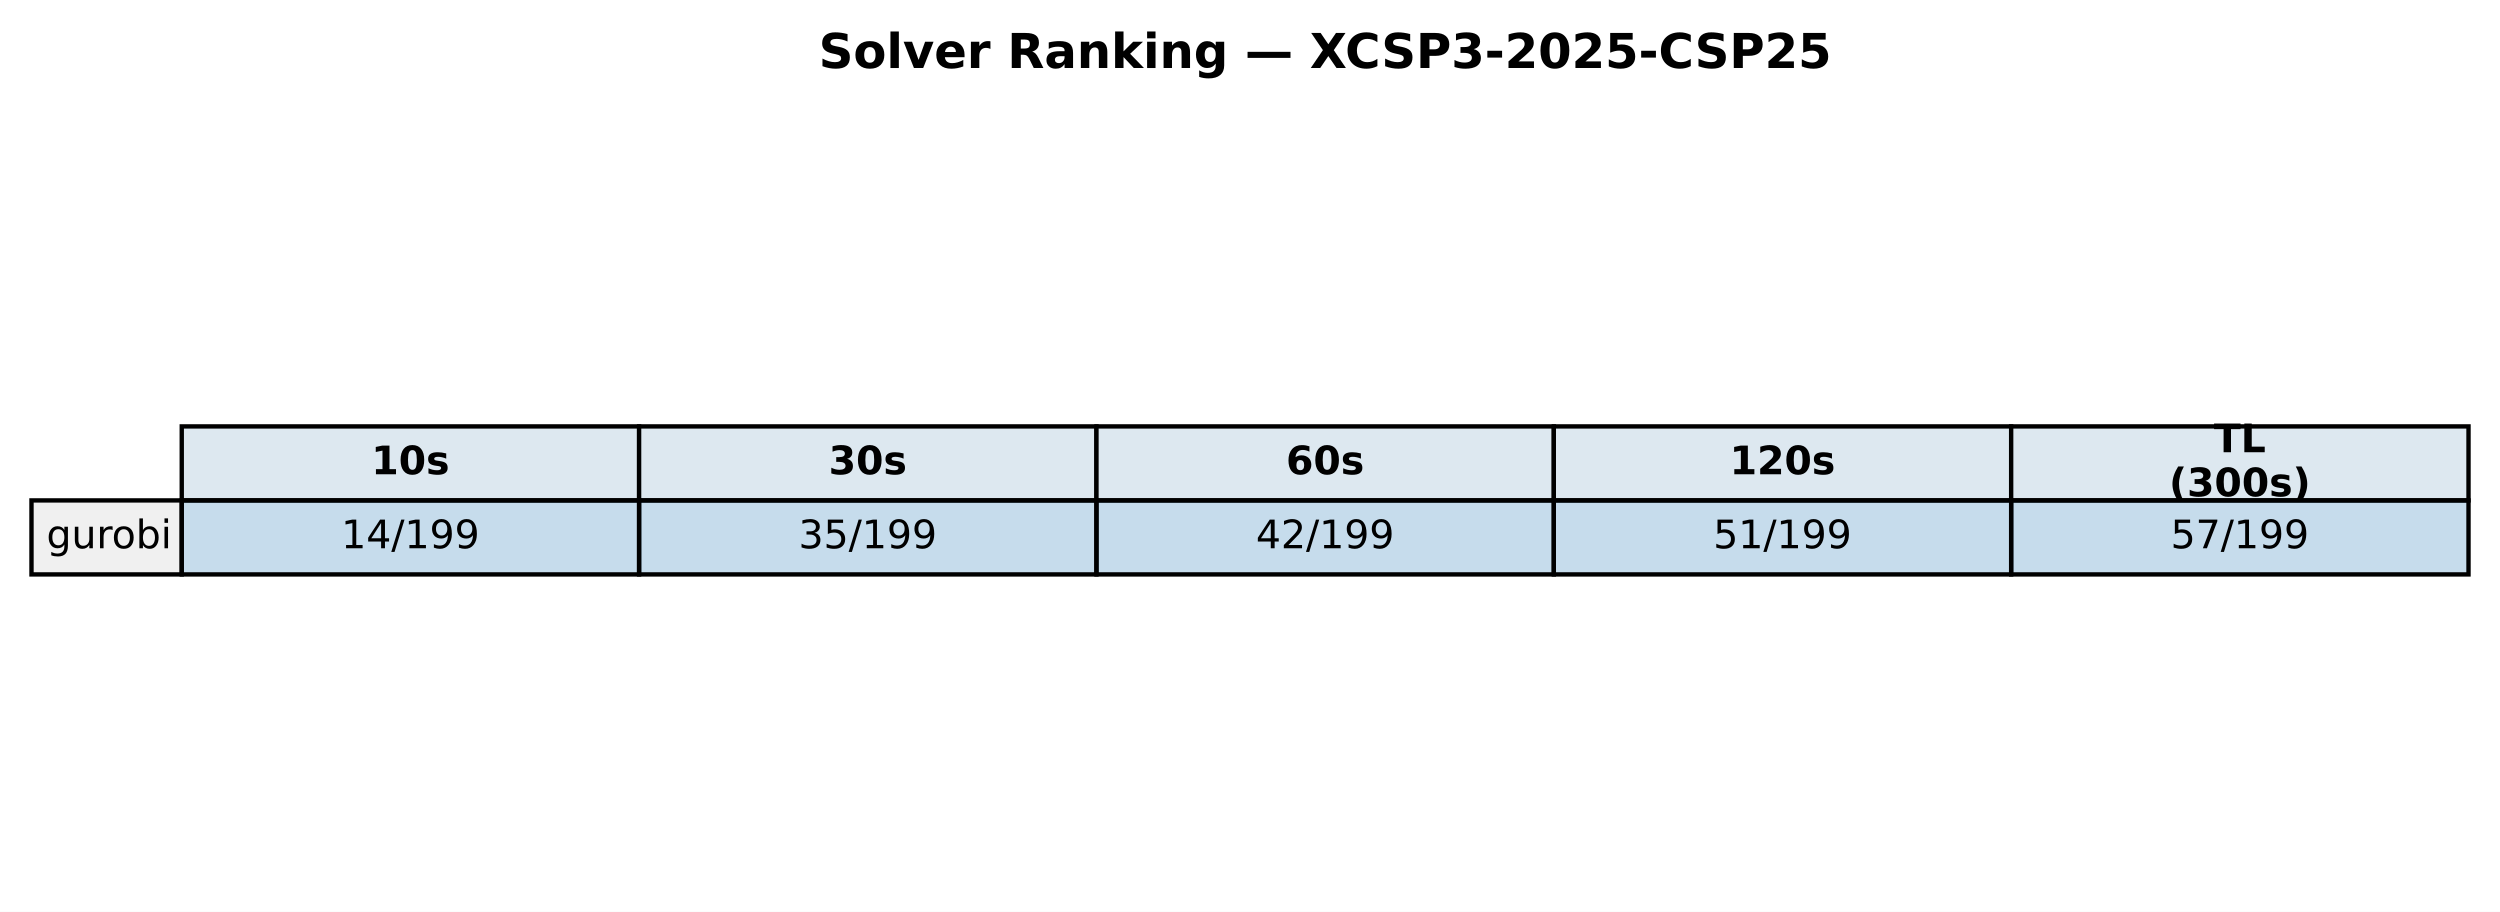
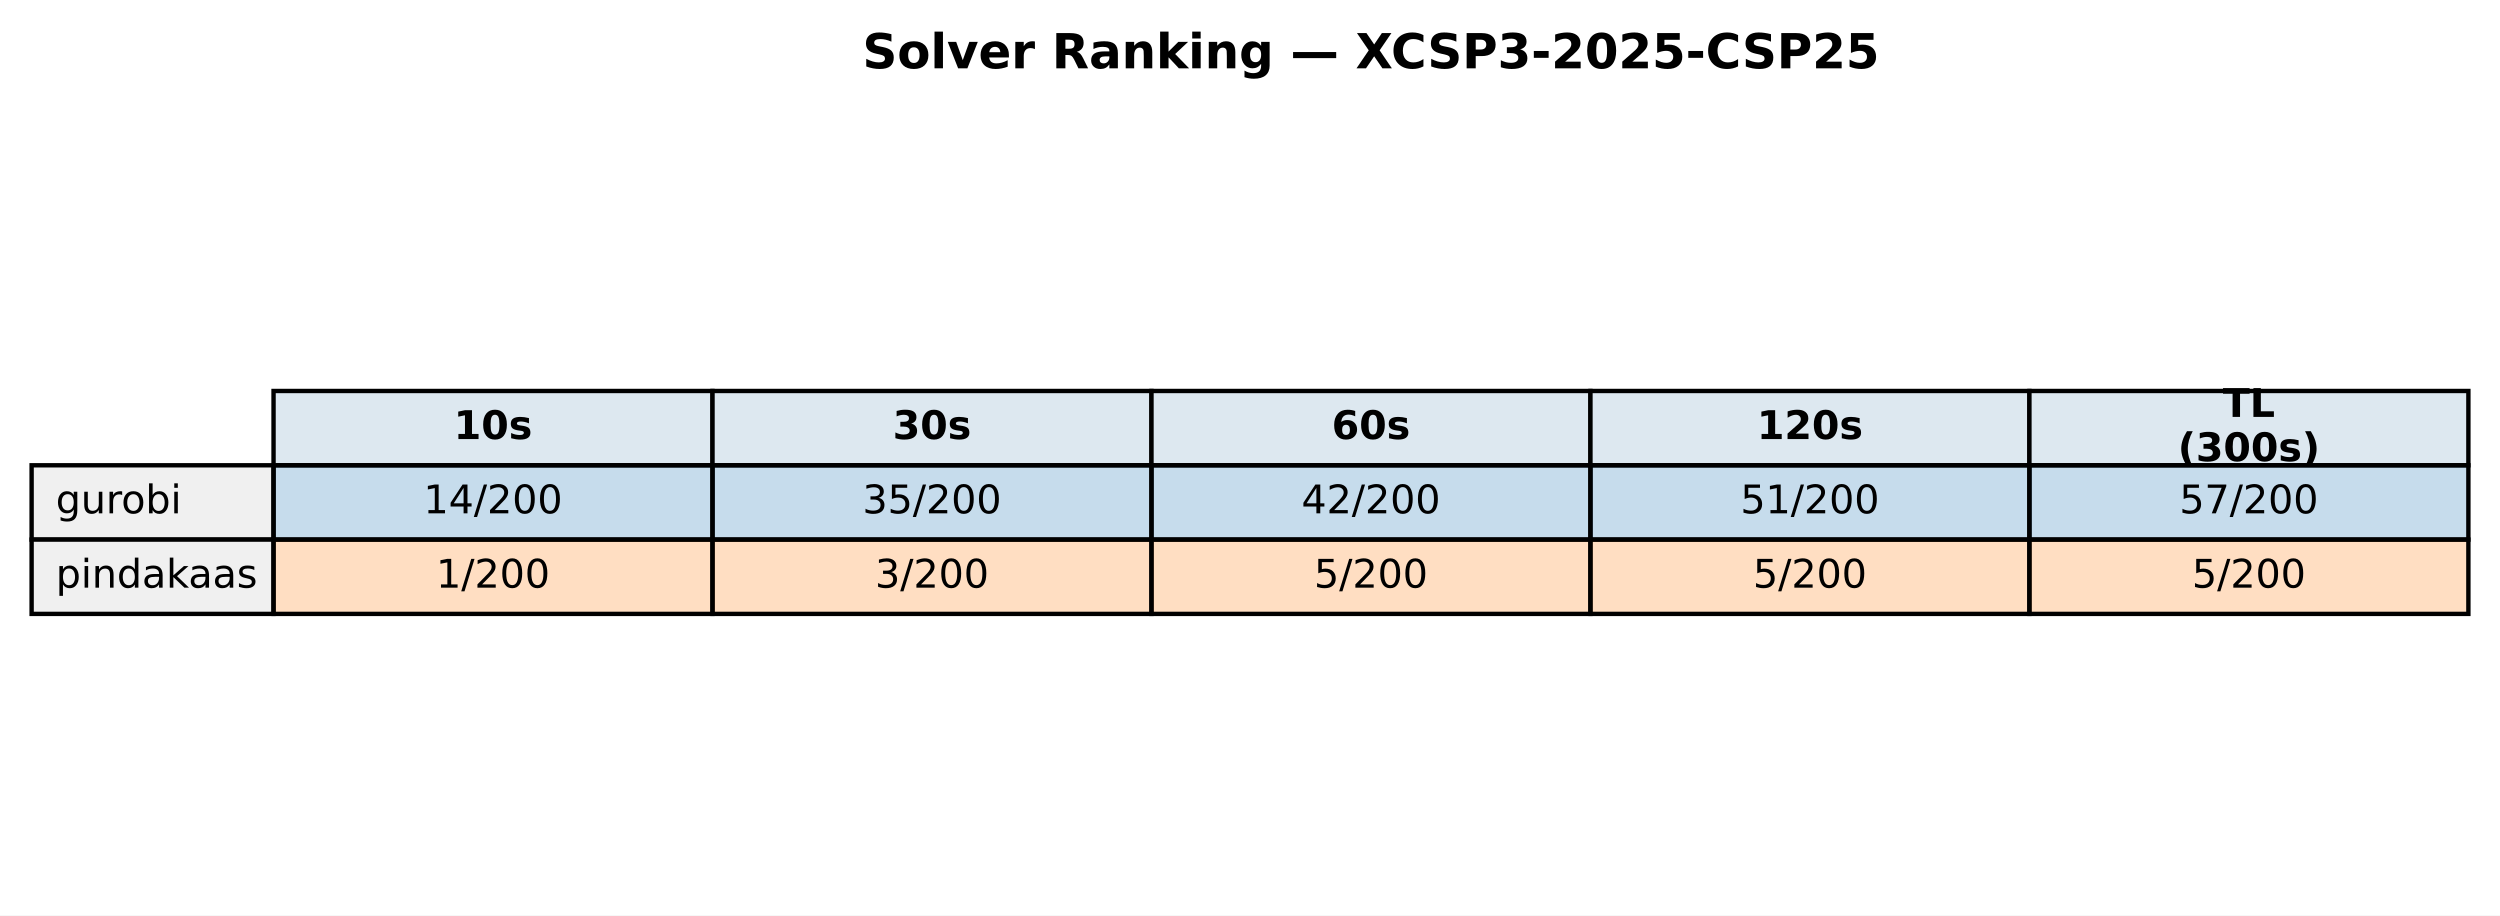
- <svg xmlns="http://www.w3.org/2000/svg" xmlns:xlink="http://www.w3.org/1999/xlink" width="571.72pt" height="208.518pt" viewBox="0 0 571.72 208.518" version="1.1">
+ <svg xmlns="http://www.w3.org/2000/svg" xmlns:xlink="http://www.w3.org/1999/xlink" width="569.414pt" height="208.518pt" viewBox="0 0 569.414 208.518" version="1.1">
  <defs>
    <style type="text/css">*{stroke-linejoin: round; stroke-linecap: butt}</style>
  </defs>
  <g id="figure_1">
    <g id="patch_1">
-       <path d="M 0 208.518  L 571.72 208.518  L 571.72 0  L 0 0  z " style="fill: #ffffff" />
+       <path d="M 0 208.518  L 569.414 208.518  L 569.414 0  L 0 0  z " style="fill: #ffffff" />
    </g>
    <g id="axes_1">
      <g id="table_1">
        <g id="patch_2">
-           <path d="M 41.563 114.438  L 146.154 114.438  L 146.154 97.514  L 41.563 97.514  z " style="fill: #dde8f0; stroke: #000000; stroke-linejoin: miter" />
+           <path d="M 62.304 105.976  L 162.286 105.976  L 162.286 89.051  L 62.304 89.051  z " style="fill: #dde8f0; stroke: #000000; stroke-linejoin: miter" />
        </g>
        <g id="text_1">
-           <g transform="translate(84.91809 108.4594) scale(0.09 -0.09)">
+           <g transform="translate(103.3544 99.99704) scale(0.09 -0.09)">
            <defs>
              <path id="DejaVuSans-Bold-31" d="M 750 831  L 1813 831  L 1813 3847  L 722 3622  L 722 4441  L 1806 4666  L 2950 4666  L 2950 831  L 4013 831  L 4013 0  L 750 0  L 750 831  z " transform="scale(0.015625)" />
              <path id="DejaVuSans-Bold-30" d="M 2944 2338  Q 2944 3213 2780 3570  Q 2616 3928 2228 3928  Q 1841 3928 1675 3570  Q 1509 3213 1509 2338  Q 1509 1453 1675 1090  Q 1841 728 2228 728  Q 2613 728 2778 1090  Q 2944 1453 2944 2338  z M 4147 2328  Q 4147 1169 3647 539  Q 3147 -91 2228 -91  Q 1306 -91 806 539  Q 306 1169 306 2328  Q 306 3491 806 4120  Q 1306 4750 2228 4750  Q 3147 4750 3647 4120  Q 4147 3491 4147 2328  z " transform="scale(0.015625)" />
              <path id="DejaVuSans-Bold-73" d="M 3272 3391  L 3272 2541  Q 2913 2691 2578 2766  Q 2244 2841 1947 2841  Q 1628 2841 1473 2761  Q 1319 2681 1319 2516  Q 1319 2381 1436 2309  Q 1553 2238 1856 2203  L 2053 2175  Q 2913 2066 3209 1816  Q 3506 1566 3506 1031  Q 3506 472 3093 190  Q 2681 -91 1863 -91  Q 1516 -91 1145 -36  Q 775 19 384 128  L 384 978  Q 719 816 1070 734  Q 1422 653 1784 653  Q 2113 653 2278 743  Q 2444 834 2444 1013  Q 2444 1163 2330 1236  Q 2216 1309 1875 1350  L 1678 1375  Q 931 1469 631 1722  Q 331 1975 331 2491  Q 331 3047 712 3315  Q 1094 3584 1881 3584  Q 2191 3584 2531 3537  Q 2872 3491 3272 3391  z " transform="scale(0.015625)" />
            </defs>
            <use xlink:href="#DejaVuSans-Bold-31" />
            <use xlink:href="#DejaVuSans-Bold-30" transform="translate(69.58008 0)" />
            <use xlink:href="#DejaVuSans-Bold-73" transform="translate(139.1602 0)" />
          </g>
        </g>
        <g id="patch_3">
-           <path d="M 146.154 114.438  L 250.746 114.438  L 250.746 97.514  L 146.154 97.514  z " style="fill: #dde8f0; stroke: #000000; stroke-linejoin: miter" />
+           <path d="M 162.286 105.976  L 262.268 105.976  L 262.268 89.051  L 162.286 89.051  z " style="fill: #dde8f0; stroke: #000000; stroke-linejoin: miter" />
        </g>
        <g id="text_2">
-           <g transform="translate(189.5096 108.4594) scale(0.09 -0.09)">
+           <g transform="translate(203.3365 99.99704) scale(0.09 -0.09)">
            <defs>
              <path id="DejaVuSans-Bold-33" d="M 2981 2516  Q 3453 2394 3698 2092  Q 3944 1791 3944 1325  Q 3944 631 3412 270  Q 2881 -91 1863 -91  Q 1503 -91 1142 -33  Q 781 25 428 141  L 428 1069  Q 766 900 1098 814  Q 1431 728 1753 728  Q 2231 728 2486 893  Q 2741 1059 2741 1369  Q 2741 1688 2480 1852  Q 2219 2016 1709 2016  L 1228 2016  L 1228 2791  L 1734 2791  Q 2188 2791 2409 2933  Q 2631 3075 2631 3366  Q 2631 3634 2415 3781  Q 2200 3928 1806 3928  Q 1516 3928 1219 3862  Q 922 3797 628 3669  L 628 4550  Q 984 4650 1334 4700  Q 1684 4750 2022 4750  Q 2931 4750 3382 4451  Q 3834 4153 3834 3553  Q 3834 3144 3618 2883  Q 3403 2622 2981 2516  z " transform="scale(0.015625)" />
            </defs>
            <use xlink:href="#DejaVuSans-Bold-33" />
            <use xlink:href="#DejaVuSans-Bold-30" transform="translate(69.58008 0)" />
            <use xlink:href="#DejaVuSans-Bold-73" transform="translate(139.1602 0)" />
          </g>
        </g>
        <g id="patch_4">
-           <path d="M 250.746 114.438  L 355.337 114.438  L 355.337 97.514  L 250.746 97.514  z " style="fill: #dde8f0; stroke: #000000; stroke-linejoin: miter" />
+           <path d="M 262.268 105.976  L 362.25 105.976  L 362.25 89.051  L 262.268 89.051  z " style="fill: #dde8f0; stroke: #000000; stroke-linejoin: miter" />
        </g>
        <g id="text_3">
-           <g transform="translate(294.1011 108.4594) scale(0.09 -0.09)">
+           <g transform="translate(303.3186 99.99704) scale(0.09 -0.09)">
            <defs>
              <path id="DejaVuSans-Bold-36" d="M 2316 2303  Q 2000 2303 1842 2098  Q 1684 1894 1684 1484  Q 1684 1075 1842 870  Q 2000 666 2316 666  Q 2634 666 2792 870  Q 2950 1075 2950 1484  Q 2950 1894 2792 2098  Q 2634 2303 2316 2303  z M 3803 4544  L 3803 3681  Q 3506 3822 3243 3889  Q 2981 3956 2731 3956  Q 2194 3956 1894 3657  Q 1594 3359 1544 2772  Q 1750 2925 1990 3001  Q 2231 3078 2516 3078  Q 3231 3078 3670 2659  Q 4109 2241 4109 1563  Q 4109 813 3618 361  Q 3128 -91 2303 -91  Q 1394 -91 895 523  Q 397 1138 397 2266  Q 397 3422 980 4083  Q 1563 4744 2578 4744  Q 2900 4744 3203 4694  Q 3506 4644 3803 4544  z " transform="scale(0.015625)" />
            </defs>
            <use xlink:href="#DejaVuSans-Bold-36" />
            <use xlink:href="#DejaVuSans-Bold-30" transform="translate(69.58008 0)" />
            <use xlink:href="#DejaVuSans-Bold-73" transform="translate(139.1602 0)" />
          </g>
        </g>
        <g id="patch_5">
-           <path d="M 355.337 114.438  L 459.929 114.438  L 459.929 97.514  L 355.337 97.514  z " style="fill: #dde8f0; stroke: #000000; stroke-linejoin: miter" />
+           <path d="M 362.25 105.976  L 462.232 105.976  L 462.232 89.051  L 362.25 89.051  z " style="fill: #dde8f0; stroke: #000000; stroke-linejoin: miter" />
        </g>
        <g id="text_4">
-           <g transform="translate(395.5616 108.4594) scale(0.09 -0.09)">
+           <g transform="translate(400.1697 99.99704) scale(0.09 -0.09)">
            <defs>
              <path id="DejaVuSans-Bold-32" d="M 1844 884  L 3897 884  L 3897 0  L 506 0  L 506 884  L 2209 2388  Q 2438 2594 2547 2791  Q 2656 2988 2656 3200  Q 2656 3528 2436 3728  Q 2216 3928 1850 3928  Q 1569 3928 1234 3808  Q 900 3688 519 3450  L 519 4475  Q 925 4609 1322 4679  Q 1719 4750 2100 4750  Q 2938 4750 3402 4381  Q 3866 4013 3866 3353  Q 3866 2972 3669 2642  Q 3472 2313 2841 1759  L 1844 884  z " transform="scale(0.015625)" />
            </defs>
            <use xlink:href="#DejaVuSans-Bold-31" />
            <use xlink:href="#DejaVuSans-Bold-32" transform="translate(69.58008 0)" />
            <use xlink:href="#DejaVuSans-Bold-30" transform="translate(139.1602 0)" />
            <use xlink:href="#DejaVuSans-Bold-73" transform="translate(208.7402 0)" />
          </g>
        </g>
        <g id="patch_6">
-           <path d="M 459.929 114.438  L 564.52 114.438  L 564.52 97.514  L 459.929 97.514  z " style="fill: #dde8f0; stroke: #000000; stroke-linejoin: miter" />
+           <path d="M 462.232 105.976  L 562.214 105.976  L 562.214 89.051  L 462.232 89.051  z " style="fill: #dde8f0; stroke: #000000; stroke-linejoin: miter" />
        </g>
        <g id="text_5">
-           <g transform="translate(506.2872 103.4204) scale(0.09 -0.09)">
+           <g transform="translate(506.2858 94.95803) scale(0.09 -0.09)">
            <defs>
              <path id="DejaVuSans-Bold-54" d="M 31 4666  L 4331 4666  L 4331 3756  L 2784 3756  L 2784 0  L 1581 0  L 1581 3756  L 31 3756  L 31 4666  z " transform="scale(0.015625)" />
              <path id="DejaVuSans-Bold-4c" d="M 588 4666  L 1791 4666  L 1791 909  L 3903 909  L 3903 0  L 588 0  L 588 4666  z " transform="scale(0.015625)" />
            </defs>
            <use xlink:href="#DejaVuSans-Bold-54" />
            <use xlink:href="#DejaVuSans-Bold-4c" transform="translate(68.21289 0)" />
          </g>
-           <g transform="translate(496.0399 113.4984) scale(0.09 -0.09)">
+           <g transform="translate(496.0385 105.0361) scale(0.09 -0.09)">
            <defs>
              <path id="DejaVuSans-Bold-28" d="M 2413 -844  L 1484 -844  Q 1006 -72 778 623  Q 550 1319 550 2003  Q 550 2688 779 3389  Q 1009 4091 1484 4856  L 2413 4856  Q 2013 4116 1813 3408  Q 1613 2700 1613 2009  Q 1613 1319 1811 609  Q 2009 -100 2413 -844  z " transform="scale(0.015625)" />
              <path id="DejaVuSans-Bold-29" d="M 513 -844  Q 913 -100 1113 609  Q 1313 1319 1313 2009  Q 1313 2700 1113 3408  Q 913 4116 513 4856  L 1441 4856  Q 1916 4091 2145 3389  Q 2375 2688 2375 2003  Q 2375 1319 2147 623  Q 1919 -72 1441 -844  L 513 -844  z " transform="scale(0.015625)" />
            </defs>
            <use xlink:href="#DejaVuSans-Bold-28" />
            <use xlink:href="#DejaVuSans-Bold-33" transform="translate(45.70312 0)" />
            <use xlink:href="#DejaVuSans-Bold-30" transform="translate(115.2832 0)" />
            <use xlink:href="#DejaVuSans-Bold-30" transform="translate(184.8633 0)" />
            <use xlink:href="#DejaVuSans-Bold-73" transform="translate(254.4434 0)" />
            <use xlink:href="#DejaVuSans-Bold-29" transform="translate(313.9648 0)" />
          </g>
        </g>
        <g id="patch_7">
-           <path d="M 7.2 131.363  L 41.563 131.363  L 41.563 114.438  L 7.2 114.438  z " style="fill: #f0f0f0; stroke: #000000; stroke-linejoin: miter" />
+           <path d="M 7.2 122.901  L 62.304 122.901  L 62.304 105.976  L 7.2 105.976  z " style="fill: #f0f0f0; stroke: #000000; stroke-linejoin: miter" />
        </g>
        <g id="text_6">
-           <g transform="translate(10.63626 125.3841) scale(0.09 -0.09)">
+           <g transform="translate(12.71036 116.9217) scale(0.09 -0.09)">
            <defs>
              <path id="DejaVuSans-67" d="M 2906 1791  Q 2906 2416 2648 2759  Q 2391 3103 1925 3103  Q 1463 3103 1205 2759  Q 947 2416 947 1791  Q 947 1169 1205 825  Q 1463 481 1925 481  Q 2391 481 2648 825  Q 2906 1169 2906 1791  z M 3481 434  Q 3481 -459 3084 -895  Q 2688 -1331 1869 -1331  Q 1566 -1331 1297 -1286  Q 1028 -1241 775 -1147  L 775 -588  Q 1028 -725 1275 -790  Q 1522 -856 1778 -856  Q 2344 -856 2625 -561  Q 2906 -266 2906 331  L 2906 616  Q 2728 306 2450 153  Q 2172 0 1784 0  Q 1141 0 747 490  Q 353 981 353 1791  Q 353 2603 747 3093  Q 1141 3584 1784 3584  Q 2172 3584 2450 3431  Q 2728 3278 2906 2969  L 2906 3500  L 3481 3500  L 3481 434  z " transform="scale(0.015625)" />
              <path id="DejaVuSans-75" d="M 544 1381  L 544 3500  L 1119 3500  L 1119 1403  Q 1119 906 1312 657  Q 1506 409 1894 409  Q 2359 409 2629 706  Q 2900 1003 2900 1516  L 2900 3500  L 3475 3500  L 3475 0  L 2900 0  L 2900 538  Q 2691 219 2414 64  Q 2138 -91 1772 -91  Q 1169 -91 856 284  Q 544 659 544 1381  z M 1991 3584  L 1991 3584  z " transform="scale(0.015625)" />
              <path id="DejaVuSans-72" d="M 2631 2963  Q 2534 3019 2420 3045  Q 2306 3072 2169 3072  Q 1681 3072 1420 2755  Q 1159 2438 1159 1844  L 1159 0  L 581 0  L 581 3500  L 1159 3500  L 1159 2956  Q 1341 3275 1631 3429  Q 1922 3584 2338 3584  Q 2397 3584 2469 3576  Q 2541 3569 2628 3553  L 2631 2963  z " transform="scale(0.015625)" />
              <path id="DejaVuSans-6f" d="M 1959 3097  Q 1497 3097 1228 2736  Q 959 2375 959 1747  Q 959 1119 1226 758  Q 1494 397 1959 397  Q 2419 397 2687 759  Q 2956 1122 2956 1747  Q 2956 2369 2687 2733  Q 2419 3097 1959 3097  z M 1959 3584  Q 2709 3584 3137 3096  Q 3566 2609 3566 1747  Q 3566 888 3137 398  Q 2709 -91 1959 -91  Q 1206 -91 779 398  Q 353 888 353 1747  Q 353 2609 779 3096  Q 1206 3584 1959 3584  z " transform="scale(0.015625)" />
              <path id="DejaVuSans-62" d="M 3116 1747  Q 3116 2381 2855 2742  Q 2594 3103 2138 3103  Q 1681 3103 1420 2742  Q 1159 2381 1159 1747  Q 1159 1113 1420 752  Q 1681 391 2138 391  Q 2594 391 2855 752  Q 3116 1113 3116 1747  z M 1159 2969  Q 1341 3281 1617 3432  Q 1894 3584 2278 3584  Q 2916 3584 3314 3078  Q 3713 2572 3713 1747  Q 3713 922 3314 415  Q 2916 -91 2278 -91  Q 1894 -91 1617 61  Q 1341 213 1159 525  L 1159 0  L 581 0  L 581 4863  L 1159 4863  L 1159 2969  z " transform="scale(0.015625)" />
              <path id="DejaVuSans-69" d="M 603 3500  L 1178 3500  L 1178 0  L 603 0  L 603 3500  z M 603 4863  L 1178 4863  L 1178 4134  L 603 4134  L 603 4863  z " transform="scale(0.015625)" />
            </defs>
            <use xlink:href="#DejaVuSans-67" />
            <use xlink:href="#DejaVuSans-75" transform="translate(63.47656 0)" />
            <use xlink:href="#DejaVuSans-72" transform="translate(126.8555 0)" />
            <use xlink:href="#DejaVuSans-6f" transform="translate(165.7188 0)" />
            <use xlink:href="#DejaVuSans-62" transform="translate(226.9004 0)" />
            <use xlink:href="#DejaVuSans-69" transform="translate(290.377 0)" />
          </g>
        </g>
        <g id="patch_8">
-           <path d="M 41.563 131.363  L 146.154 131.363  L 146.154 114.438  L 41.563 114.438  z " style="fill: #1f77b4; fill-opacity: 0.25; stroke: #000000; stroke-linejoin: miter" />
+           <path d="M 62.304 122.901  L 162.286 122.901  L 162.286 105.976  L 62.304 105.976  z " style="fill: #1f77b4; fill-opacity: 0.25; stroke: #000000; stroke-linejoin: miter" />
        </g>
        <g id="text_7">
-           <g transform="translate(78.02676 125.3841) scale(0.09 -0.09)">
+           <g transform="translate(96.4631 116.9217) scale(0.09 -0.09)">
            <defs>
              <path id="DejaVuSans-31" d="M 794 531  L 1825 531  L 1825 4091  L 703 3866  L 703 4441  L 1819 4666  L 2450 4666  L 2450 531  L 3481 531  L 3481 0  L 794 0  L 794 531  z " transform="scale(0.015625)" />
              <path id="DejaVuSans-34" d="M 2419 4116  L 825 1625  L 2419 1625  L 2419 4116  z M 2253 4666  L 3047 4666  L 3047 1625  L 3713 1625  L 3713 1100  L 3047 1100  L 3047 0  L 2419 0  L 2419 1100  L 313 1100  L 313 1709  L 2253 4666  z " transform="scale(0.015625)" />
              <path id="DejaVuSans-2f" d="M 1625 4666  L 2156 4666  L 531 -594  L 0 -594  L 1625 4666  z " transform="scale(0.015625)" />
-               <path id="DejaVuSans-39" d="M 703 97  L 703 672  Q 941 559 1184 500  Q 1428 441 1663 441  Q 2288 441 2617 861  Q 2947 1281 2994 2138  Q 2813 1869 2534 1725  Q 2256 1581 1919 1581  Q 1219 1581 811 2004  Q 403 2428 403 3163  Q 403 3881 828 4315  Q 1253 4750 1959 4750  Q 2769 4750 3195 4129  Q 3622 3509 3622 2328  Q 3622 1225 3098 567  Q 2575 -91 1691 -91  Q 1453 -91 1209 -44  Q 966 3 703 97  z M 1959 2075  Q 2384 2075 2632 2365  Q 2881 2656 2881 3163  Q 2881 3666 2632 3958  Q 2384 4250 1959 4250  Q 1534 4250 1286 3958  Q 1038 3666 1038 3163  Q 1038 2656 1286 2365  Q 1534 2075 1959 2075  z " transform="scale(0.015625)" />
+               <path id="DejaVuSans-32" d="M 1228 531  L 3431 531  L 3431 0  L 469 0  L 469 531  Q 828 903 1448 1529  Q 2069 2156 2228 2338  Q 2531 2678 2651 2914  Q 2772 3150 2772 3378  Q 2772 3750 2511 3984  Q 2250 4219 1831 4219  Q 1534 4219 1204 4116  Q 875 4013 500 3803  L 500 4441  Q 881 4594 1212 4672  Q 1544 4750 1819 4750  Q 2544 4750 2975 4387  Q 3406 4025 3406 3419  Q 3406 3131 3298 2873  Q 3191 2616 2906 2266  Q 2828 2175 2409 1742  Q 1991 1309 1228 531  z " transform="scale(0.015625)" />
+               <path id="DejaVuSans-30" d="M 2034 4250  Q 1547 4250 1301 3770  Q 1056 3291 1056 2328  Q 1056 1369 1301 889  Q 1547 409 2034 409  Q 2525 409 2770 889  Q 3016 1369 3016 2328  Q 3016 3291 2770 3770  Q 2525 4250 2034 4250  z M 2034 4750  Q 2819 4750 3233 4129  Q 3647 3509 3647 2328  Q 3647 1150 3233 529  Q 2819 -91 2034 -91  Q 1250 -91 836 529  Q 422 1150 422 2328  Q 422 3509 836 4129  Q 1250 4750 2034 4750  z " transform="scale(0.015625)" />
            </defs>
            <use xlink:href="#DejaVuSans-31" />
            <use xlink:href="#DejaVuSans-34" transform="translate(63.62305 0)" />
            <use xlink:href="#DejaVuSans-2f" transform="translate(127.2461 0)" />
-             <use xlink:href="#DejaVuSans-31" transform="translate(160.9375 0)" />
-             <use xlink:href="#DejaVuSans-39" transform="translate(224.5605 0)" />
-             <use xlink:href="#DejaVuSans-39" transform="translate(288.1836 0)" />
+             <use xlink:href="#DejaVuSans-32" transform="translate(160.9375 0)" />
+             <use xlink:href="#DejaVuSans-30" transform="translate(224.5605 0)" />
+             <use xlink:href="#DejaVuSans-30" transform="translate(288.1836 0)" />
          </g>
        </g>
        <g id="patch_9">
-           <path d="M 146.154 131.363  L 250.746 131.363  L 250.746 114.438  L 146.154 114.438  z " style="fill: #1f77b4; fill-opacity: 0.25; stroke: #000000; stroke-linejoin: miter" />
+           <path d="M 162.286 122.901  L 262.268 122.901  L 262.268 105.976  L 162.286 105.976  z " style="fill: #1f77b4; fill-opacity: 0.25; stroke: #000000; stroke-linejoin: miter" />
        </g>
        <g id="text_8">
-           <g transform="translate(182.6183 125.3841) scale(0.09 -0.09)">
+           <g transform="translate(196.4452 116.9217) scale(0.09 -0.09)">
            <defs>
              <path id="DejaVuSans-33" d="M 2597 2516  Q 3050 2419 3304 2112  Q 3559 1806 3559 1356  Q 3559 666 3084 287  Q 2609 -91 1734 -91  Q 1441 -91 1130 -33  Q 819 25 488 141  L 488 750  Q 750 597 1062 519  Q 1375 441 1716 441  Q 2309 441 2620 675  Q 2931 909 2931 1356  Q 2931 1769 2642 2001  Q 2353 2234 1838 2234  L 1294 2234  L 1294 2753  L 1863 2753  Q 2328 2753 2575 2939  Q 2822 3125 2822 3475  Q 2822 3834 2567 4026  Q 2313 4219 1838 4219  Q 1578 4219 1281 4162  Q 984 4106 628 3988  L 628 4550  Q 988 4650 1302 4700  Q 1616 4750 1894 4750  Q 2613 4750 3031 4423  Q 3450 4097 3450 3541  Q 3450 3153 3228 2886  Q 3006 2619 2597 2516  z " transform="scale(0.015625)" />
              <path id="DejaVuSans-35" d="M 691 4666  L 3169 4666  L 3169 4134  L 1269 4134  L 1269 2991  Q 1406 3038 1543 3061  Q 1681 3084 1819 3084  Q 2600 3084 3056 2656  Q 3513 2228 3513 1497  Q 3513 744 3044 326  Q 2575 -91 1722 -91  Q 1428 -91 1123 -41  Q 819 9 494 109  L 494 744  Q 775 591 1075 516  Q 1375 441 1709 441  Q 2250 441 2565 725  Q 2881 1009 2881 1497  Q 2881 1984 2565 2268  Q 2250 2553 1709 2553  Q 1456 2553 1204 2497  Q 953 2441 691 2322  L 691 4666  z " transform="scale(0.015625)" />
            </defs>
            <use xlink:href="#DejaVuSans-33" />
            <use xlink:href="#DejaVuSans-35" transform="translate(63.62305 0)" />
            <use xlink:href="#DejaVuSans-2f" transform="translate(127.2461 0)" />
-             <use xlink:href="#DejaVuSans-31" transform="translate(160.9375 0)" />
-             <use xlink:href="#DejaVuSans-39" transform="translate(224.5605 0)" />
-             <use xlink:href="#DejaVuSans-39" transform="translate(288.1836 0)" />
+             <use xlink:href="#DejaVuSans-32" transform="translate(160.9375 0)" />
+             <use xlink:href="#DejaVuSans-30" transform="translate(224.5605 0)" />
+             <use xlink:href="#DejaVuSans-30" transform="translate(288.1836 0)" />
          </g>
        </g>
        <g id="patch_10">
-           <path d="M 250.746 131.363  L 355.337 131.363  L 355.337 114.438  L 250.746 114.438  z " style="fill: #1f77b4; fill-opacity: 0.25; stroke: #000000; stroke-linejoin: miter" />
+           <path d="M 262.268 122.901  L 362.25 122.901  L 362.25 105.976  L 262.268 105.976  z " style="fill: #1f77b4; fill-opacity: 0.25; stroke: #000000; stroke-linejoin: miter" />
        </g>
        <g id="text_9">
-           <g transform="translate(287.2098 125.3841) scale(0.09 -0.09)">
-             <defs>
-               <path id="DejaVuSans-32" d="M 1228 531  L 3431 531  L 3431 0  L 469 0  L 469 531  Q 828 903 1448 1529  Q 2069 2156 2228 2338  Q 2531 2678 2651 2914  Q 2772 3150 2772 3378  Q 2772 3750 2511 3984  Q 2250 4219 1831 4219  Q 1534 4219 1204 4116  Q 875 4013 500 3803  L 500 4441  Q 881 4594 1212 4672  Q 1544 4750 1819 4750  Q 2544 4750 2975 4387  Q 3406 4025 3406 3419  Q 3406 3131 3298 2873  Q 3191 2616 2906 2266  Q 2828 2175 2409 1742  Q 1991 1309 1228 531  z " transform="scale(0.015625)" />
-             </defs>
+           <g transform="translate(296.4273 116.9217) scale(0.09 -0.09)">
            <use xlink:href="#DejaVuSans-34" />
            <use xlink:href="#DejaVuSans-32" transform="translate(63.62305 0)" />
            <use xlink:href="#DejaVuSans-2f" transform="translate(127.2461 0)" />
-             <use xlink:href="#DejaVuSans-31" transform="translate(160.9375 0)" />
-             <use xlink:href="#DejaVuSans-39" transform="translate(224.5605 0)" />
-             <use xlink:href="#DejaVuSans-39" transform="translate(288.1836 0)" />
+             <use xlink:href="#DejaVuSans-32" transform="translate(160.9375 0)" />
+             <use xlink:href="#DejaVuSans-30" transform="translate(224.5605 0)" />
+             <use xlink:href="#DejaVuSans-30" transform="translate(288.1836 0)" />
          </g>
        </g>
        <g id="patch_11">
-           <path d="M 355.337 131.363  L 459.929 131.363  L 459.929 114.438  L 355.337 114.438  z " style="fill: #1f77b4; fill-opacity: 0.25; stroke: #000000; stroke-linejoin: miter" />
+           <path d="M 362.25 122.901  L 462.232 122.901  L 462.232 105.976  L 362.25 105.976  z " style="fill: #1f77b4; fill-opacity: 0.25; stroke: #000000; stroke-linejoin: miter" />
        </g>
        <g id="text_10">
-           <g transform="translate(391.8013 125.3841) scale(0.09 -0.09)">
+           <g transform="translate(396.4093 116.9217) scale(0.09 -0.09)">
            <use xlink:href="#DejaVuSans-35" />
            <use xlink:href="#DejaVuSans-31" transform="translate(63.62305 0)" />
            <use xlink:href="#DejaVuSans-2f" transform="translate(127.2461 0)" />
-             <use xlink:href="#DejaVuSans-31" transform="translate(160.9375 0)" />
-             <use xlink:href="#DejaVuSans-39" transform="translate(224.5605 0)" />
-             <use xlink:href="#DejaVuSans-39" transform="translate(288.1836 0)" />
+             <use xlink:href="#DejaVuSans-32" transform="translate(160.9375 0)" />
+             <use xlink:href="#DejaVuSans-30" transform="translate(224.5605 0)" />
+             <use xlink:href="#DejaVuSans-30" transform="translate(288.1836 0)" />
          </g>
        </g>
        <g id="patch_12">
-           <path d="M 459.929 131.363  L 564.52 131.363  L 564.52 114.438  L 459.929 114.438  z " style="fill: #1f77b4; fill-opacity: 0.25; stroke: #000000; stroke-linejoin: miter" />
+           <path d="M 462.232 122.901  L 562.214 122.901  L 562.214 105.976  L 462.232 105.976  z " style="fill: #1f77b4; fill-opacity: 0.25; stroke: #000000; stroke-linejoin: miter" />
        </g>
        <g id="text_11">
-           <g transform="translate(496.3928 125.3841) scale(0.09 -0.09)">
+           <g transform="translate(496.3914 116.9217) scale(0.09 -0.09)">
            <defs>
              <path id="DejaVuSans-37" d="M 525 4666  L 3525 4666  L 3525 4397  L 1831 0  L 1172 0  L 2766 4134  L 525 4134  L 525 4666  z " transform="scale(0.015625)" />
            </defs>
            <use xlink:href="#DejaVuSans-35" />
            <use xlink:href="#DejaVuSans-37" transform="translate(63.62305 0)" />
            <use xlink:href="#DejaVuSans-2f" transform="translate(127.2461 0)" />
-             <use xlink:href="#DejaVuSans-31" transform="translate(160.9375 0)" />
-             <use xlink:href="#DejaVuSans-39" transform="translate(224.5605 0)" />
-             <use xlink:href="#DejaVuSans-39" transform="translate(288.1836 0)" />
+             <use xlink:href="#DejaVuSans-32" transform="translate(160.9375 0)" />
+             <use xlink:href="#DejaVuSans-30" transform="translate(224.5605 0)" />
+             <use xlink:href="#DejaVuSans-30" transform="translate(288.1836 0)" />
+           </g>
+         </g>
+         <g id="patch_13">
+           <path d="M 7.2 139.825  L 62.304 139.825  L 62.304 122.901  L 7.2 122.901  z " style="fill: #f0f0f0; stroke: #000000; stroke-linejoin: miter" />
+         </g>
+         <g id="text_12">
+           <g transform="translate(12.71036 133.8464) scale(0.09 -0.09)">
+             <defs>
+               <path id="DejaVuSans-70" d="M 1159 525  L 1159 -1331  L 581 -1331  L 581 3500  L 1159 3500  L 1159 2969  Q 1341 3281 1617 3432  Q 1894 3584 2278 3584  Q 2916 3584 3314 3078  Q 3713 2572 3713 1747  Q 3713 922 3314 415  Q 2916 -91 2278 -91  Q 1894 -91 1617 61  Q 1341 213 1159 525  z M 3116 1747  Q 3116 2381 2855 2742  Q 2594 3103 2138 3103  Q 1681 3103 1420 2742  Q 1159 2381 1159 1747  Q 1159 1113 1420 752  Q 1681 391 2138 391  Q 2594 391 2855 752  Q 3116 1113 3116 1747  z " transform="scale(0.015625)" />
+               <path id="DejaVuSans-6e" d="M 3513 2113  L 3513 0  L 2938 0  L 2938 2094  Q 2938 2591 2744 2837  Q 2550 3084 2163 3084  Q 1697 3084 1428 2787  Q 1159 2491 1159 1978  L 1159 0  L 581 0  L 581 3500  L 1159 3500  L 1159 2956  Q 1366 3272 1645 3428  Q 1925 3584 2291 3584  Q 2894 3584 3203 3211  Q 3513 2838 3513 2113  z " transform="scale(0.015625)" />
+               <path id="DejaVuSans-64" d="M 2906 2969  L 2906 4863  L 3481 4863  L 3481 0  L 2906 0  L 2906 525  Q 2725 213 2448 61  Q 2172 -91 1784 -91  Q 1150 -91 751 415  Q 353 922 353 1747  Q 353 2572 751 3078  Q 1150 3584 1784 3584  Q 2172 3584 2448 3432  Q 2725 3281 2906 2969  z M 947 1747  Q 947 1113 1208 752  Q 1469 391 1925 391  Q 2381 391 2643 752  Q 2906 1113 2906 1747  Q 2906 2381 2643 2742  Q 2381 3103 1925 3103  Q 1469 3103 1208 2742  Q 947 2381 947 1747  z " transform="scale(0.015625)" />
+               <path id="DejaVuSans-61" d="M 2194 1759  Q 1497 1759 1228 1600  Q 959 1441 959 1056  Q 959 750 1161 570  Q 1363 391 1709 391  Q 2188 391 2477 730  Q 2766 1069 2766 1631  L 2766 1759  L 2194 1759  z M 3341 1997  L 3341 0  L 2766 0  L 2766 531  Q 2569 213 2275 61  Q 1981 -91 1556 -91  Q 1019 -91 701 211  Q 384 513 384 1019  Q 384 1609 779 1909  Q 1175 2209 1959 2209  L 2766 2209  L 2766 2266  Q 2766 2663 2505 2880  Q 2244 3097 1772 3097  Q 1472 3097 1187 3025  Q 903 2953 641 2809  L 641 3341  Q 956 3463 1253 3523  Q 1550 3584 1831 3584  Q 2591 3584 2966 3190  Q 3341 2797 3341 1997  z " transform="scale(0.015625)" />
+               <path id="DejaVuSans-6b" d="M 581 4863  L 1159 4863  L 1159 1991  L 2875 3500  L 3609 3500  L 1753 1863  L 3688 0  L 2938 0  L 1159 1709  L 1159 0  L 581 0  L 581 4863  z " transform="scale(0.015625)" />
+               <path id="DejaVuSans-73" d="M 2834 3397  L 2834 2853  Q 2591 2978 2328 3040  Q 2066 3103 1784 3103  Q 1356 3103 1142 2972  Q 928 2841 928 2578  Q 928 2378 1081 2264  Q 1234 2150 1697 2047  L 1894 2003  Q 2506 1872 2764 1633  Q 3022 1394 3022 966  Q 3022 478 2636 193  Q 2250 -91 1575 -91  Q 1294 -91 989 -36  Q 684 19 347 128  L 347 722  Q 666 556 975 473  Q 1284 391 1588 391  Q 1994 391 2212 530  Q 2431 669 2431 922  Q 2431 1156 2273 1281  Q 2116 1406 1581 1522  L 1381 1569  Q 847 1681 609 1914  Q 372 2147 372 2553  Q 372 3047 722 3315  Q 1072 3584 1716 3584  Q 2034 3584 2315 3537  Q 2597 3491 2834 3397  z " transform="scale(0.015625)" />
+             </defs>
+             <use xlink:href="#DejaVuSans-70" />
+             <use xlink:href="#DejaVuSans-69" transform="translate(63.47656 0)" />
+             <use xlink:href="#DejaVuSans-6e" transform="translate(91.25977 0)" />
+             <use xlink:href="#DejaVuSans-64" transform="translate(154.6387 0)" />
+             <use xlink:href="#DejaVuSans-61" transform="translate(218.1152 0)" />
+             <use xlink:href="#DejaVuSans-6b" transform="translate(279.3945 0)" />
+             <use xlink:href="#DejaVuSans-61" transform="translate(335.5547 0)" />
+             <use xlink:href="#DejaVuSans-61" transform="translate(396.834 0)" />
+             <use xlink:href="#DejaVuSans-73" transform="translate(458.1133 0)" />
+           </g>
+         </g>
+         <g id="patch_14">
+           <path d="M 62.304 139.825  L 162.286 139.825  L 162.286 122.901  L 62.304 122.901  z " style="fill: #ff7f0e; fill-opacity: 0.25; stroke: #000000; stroke-linejoin: miter" />
+         </g>
+         <g id="text_13">
+           <g transform="translate(99.32623 133.8464) scale(0.09 -0.09)">
+             <use xlink:href="#DejaVuSans-31" />
+             <use xlink:href="#DejaVuSans-2f" transform="translate(63.62305 0)" />
+             <use xlink:href="#DejaVuSans-32" transform="translate(97.31445 0)" />
+             <use xlink:href="#DejaVuSans-30" transform="translate(160.9375 0)" />
+             <use xlink:href="#DejaVuSans-30" transform="translate(224.5605 0)" />
+           </g>
+         </g>
+         <g id="patch_15">
+           <path d="M 162.286 139.825  L 262.268 139.825  L 262.268 122.901  L 162.286 122.901  z " style="fill: #ff7f0e; fill-opacity: 0.25; stroke: #000000; stroke-linejoin: miter" />
+         </g>
+         <g id="text_14">
+           <g transform="translate(199.3083 133.8464) scale(0.09 -0.09)">
+             <use xlink:href="#DejaVuSans-33" />
+             <use xlink:href="#DejaVuSans-2f" transform="translate(63.62305 0)" />
+             <use xlink:href="#DejaVuSans-32" transform="translate(97.31445 0)" />
+             <use xlink:href="#DejaVuSans-30" transform="translate(160.9375 0)" />
+             <use xlink:href="#DejaVuSans-30" transform="translate(224.5605 0)" />
+           </g>
+         </g>
+         <g id="patch_16">
+           <path d="M 262.268 139.825  L 362.25 139.825  L 362.25 122.901  L 262.268 122.901  z " style="fill: #ff7f0e; fill-opacity: 0.25; stroke: #000000; stroke-linejoin: miter" />
+         </g>
+         <g id="text_15">
+           <g transform="translate(299.2904 133.8464) scale(0.09 -0.09)">
+             <use xlink:href="#DejaVuSans-35" />
+             <use xlink:href="#DejaVuSans-2f" transform="translate(63.62305 0)" />
+             <use xlink:href="#DejaVuSans-32" transform="translate(97.31445 0)" />
+             <use xlink:href="#DejaVuSans-30" transform="translate(160.9375 0)" />
+             <use xlink:href="#DejaVuSans-30" transform="translate(224.5605 0)" />
+           </g>
+         </g>
+         <g id="patch_17">
+           <path d="M 362.25 139.825  L 462.232 139.825  L 462.232 122.901  L 362.25 122.901  z " style="fill: #ff7f0e; fill-opacity: 0.25; stroke: #000000; stroke-linejoin: miter" />
+         </g>
+         <g id="text_16">
+           <g transform="translate(399.2725 133.8464) scale(0.09 -0.09)">
+             <use xlink:href="#DejaVuSans-35" />
+             <use xlink:href="#DejaVuSans-2f" transform="translate(63.62305 0)" />
+             <use xlink:href="#DejaVuSans-32" transform="translate(97.31445 0)" />
+             <use xlink:href="#DejaVuSans-30" transform="translate(160.9375 0)" />
+             <use xlink:href="#DejaVuSans-30" transform="translate(224.5605 0)" />
+           </g>
+         </g>
+         <g id="patch_18">
+           <path d="M 462.232 139.825  L 562.214 139.825  L 562.214 122.901  L 462.232 122.901  z " style="fill: #ff7f0e; fill-opacity: 0.25; stroke: #000000; stroke-linejoin: miter" />
+         </g>
+         <g id="text_17">
+           <g transform="translate(499.2545 133.8464) scale(0.09 -0.09)">
+             <use xlink:href="#DejaVuSans-35" />
+             <use xlink:href="#DejaVuSans-2f" transform="translate(63.62305 0)" />
+             <use xlink:href="#DejaVuSans-32" transform="translate(97.31445 0)" />
+             <use xlink:href="#DejaVuSans-30" transform="translate(160.9375 0)" />
+             <use xlink:href="#DejaVuSans-30" transform="translate(224.5605 0)" />
          </g>
        </g>
      </g>
-       <g id="text_12">
-         <g transform="translate(187.2303 15.55828) scale(0.11 -0.11)">
+       <g id="text_18">
+         <g transform="translate(196.4477 15.55828) scale(0.11 -0.11)">
          <defs>
            <path id="DejaVuSans-Bold-53" d="M 3834 4519  L 3834 3531  Q 3450 3703 3084 3790  Q 2719 3878 2394 3878  Q 1963 3878 1756 3759  Q 1550 3641 1550 3391  Q 1550 3203 1689 3098  Q 1828 2994 2194 2919  L 2706 2816  Q 3484 2659 3812 2340  Q 4141 2022 4141 1434  Q 4141 663 3683 286  Q 3225 -91 2284 -91  Q 1841 -91 1394 -6  Q 947 78 500 244  L 500 1259  Q 947 1022 1364 901  Q 1781 781 2169 781  Q 2563 781 2772 912  Q 2981 1044 2981 1288  Q 2981 1506 2839 1625  Q 2697 1744 2272 1838  L 1806 1941  Q 1106 2091 782 2419  Q 459 2747 459 3303  Q 459 4000 909 4375  Q 1359 4750 2203 4750  Q 2588 4750 2994 4692  Q 3400 4634 3834 4519  z " transform="scale(0.015625)" />
            <path id="DejaVuSans-Bold-6f" d="M 2203 2784  Q 1831 2784 1636 2517  Q 1441 2250 1441 1747  Q 1441 1244 1636 976  Q 1831 709 2203 709  Q 2569 709 2762 976  Q 2956 1244 2956 1747  Q 2956 2250 2762 2517  Q 2569 2784 2203 2784  z M 2203 3584  Q 3106 3584 3614 3096  Q 4122 2609 4122 1747  Q 4122 884 3614 396  Q 3106 -91 2203 -91  Q 1297 -91 786 396  Q 275 884 275 1747  Q 275 2609 786 3096  Q 1297 3584 2203 3584  z " transform="scale(0.015625)" />
            <path id="DejaVuSans-Bold-6c" d="M 538 4863  L 1656 4863  L 1656 0  L 538 0  L 538 4863  z " transform="scale(0.015625)" />
            <path id="DejaVuSans-Bold-76" d="M 97 3500  L 1216 3500  L 2088 1081  L 2956 3500  L 4078 3500  L 2700 0  L 1472 0  L 97 3500  z " transform="scale(0.015625)" />
            <path id="DejaVuSans-Bold-65" d="M 4031 1759  L 4031 1441  L 1416 1441  Q 1456 1047 1700 850  Q 1944 653 2381 653  Q 2734 653 3104 758  Q 3475 863 3866 1075  L 3866 213  Q 3469 63 3072 -14  Q 2675 -91 2278 -91  Q 1328 -91 801 392  Q 275 875 275 1747  Q 275 2603 792 3093  Q 1309 3584 2216 3584  Q 3041 3584 3536 3087  Q 4031 2591 4031 1759  z M 2881 2131  Q 2881 2450 2695 2645  Q 2509 2841 2209 2841  Q 1884 2841 1681 2658  Q 1478 2475 1428 2131  L 2881 2131  z " transform="scale(0.015625)" />
            <path id="DejaVuSans-Bold-72" d="M 3138 2547  Q 2991 2616 2845 2648  Q 2700 2681 2553 2681  Q 2122 2681 1889 2404  Q 1656 2128 1656 1613  L 1656 0  L 538 0  L 538 3500  L 1656 3500  L 1656 2925  Q 1872 3269 2151 3426  Q 2431 3584 2822 3584  Q 2878 3584 2943 3579  Q 3009 3575 3134 3559  L 3138 2547  z " transform="scale(0.015625)" />
            <path id="DejaVuSans-Bold-20" transform="scale(0.015625)" />
            <path id="DejaVuSans-Bold-52" d="M 2297 2597  Q 2675 2597 2839 2737  Q 3003 2878 3003 3200  Q 3003 3519 2839 3656  Q 2675 3794 2297 3794  L 1791 3794  L 1791 2597  L 2297 2597  z M 1791 1766  L 1791 0  L 588 0  L 588 4666  L 2425 4666  Q 3347 4666 3776 4356  Q 4206 4047 4206 3378  Q 4206 2916 3982 2619  Q 3759 2322 3309 2181  Q 3556 2125 3751 1926  Q 3947 1728 4147 1325  L 4800 0  L 3519 0  L 2950 1159  Q 2778 1509 2601 1637  Q 2425 1766 2131 1766  L 1791 1766  z " transform="scale(0.015625)" />
            <path id="DejaVuSans-Bold-61" d="M 2106 1575  Q 1756 1575 1579 1456  Q 1403 1338 1403 1106  Q 1403 894 1545 773  Q 1688 653 1941 653  Q 2256 653 2472 879  Q 2688 1106 2688 1447  L 2688 1575  L 2106 1575  z M 3816 1997  L 3816 0  L 2688 0  L 2688 519  Q 2463 200 2181 54  Q 1900 -91 1497 -91  Q 953 -91 614 226  Q 275 544 275 1050  Q 275 1666 698 1953  Q 1122 2241 2028 2241  L 2688 2241  L 2688 2328  Q 2688 2594 2478 2717  Q 2269 2841 1825 2841  Q 1466 2841 1156 2769  Q 847 2697 581 2553  L 581 3406  Q 941 3494 1303 3539  Q 1666 3584 2028 3584  Q 2975 3584 3395 3211  Q 3816 2838 3816 1997  z " transform="scale(0.015625)" />
            <path id="DejaVuSans-Bold-6e" d="M 4056 2131  L 4056 0  L 2931 0  L 2931 347  L 2931 1631  Q 2931 2084 2911 2256  Q 2891 2428 2841 2509  Q 2775 2619 2662 2680  Q 2550 2741 2406 2741  Q 2056 2741 1856 2470  Q 1656 2200 1656 1722  L 1656 0  L 538 0  L 538 3500  L 1656 3500  L 1656 2988  Q 1909 3294 2193 3439  Q 2478 3584 2822 3584  Q 3428 3584 3742 3212  Q 4056 2841 4056 2131  z " transform="scale(0.015625)" />
            <path id="DejaVuSans-Bold-6b" d="M 538 4863  L 1656 4863  L 1656 2216  L 2944 3500  L 4244 3500  L 2534 1894  L 4378 0  L 3022 0  L 1656 1459  L 1656 0  L 538 0  L 538 4863  z " transform="scale(0.015625)" />
            <path id="DejaVuSans-Bold-69" d="M 538 3500  L 1656 3500  L 1656 0  L 538 0  L 538 3500  z M 538 4863  L 1656 4863  L 1656 3950  L 538 3950  L 538 4863  z " transform="scale(0.015625)" />
            <path id="DejaVuSans-Bold-67" d="M 2919 594  Q 2688 288 2409 144  Q 2131 0 1766 0  Q 1125 0 706 504  Q 288 1009 288 1791  Q 288 2575 706 3076  Q 1125 3578 1766 3578  Q 2131 3578 2409 3434  Q 2688 3291 2919 2981  L 2919 3500  L 4044 3500  L 4044 353  Q 4044 -491 3511 -936  Q 2978 -1381 1966 -1381  Q 1638 -1381 1331 -1331  Q 1025 -1281 716 -1178  L 716 -306  Q 1009 -475 1290 -558  Q 1572 -641 1856 -641  Q 2406 -641 2662 -400  Q 2919 -159 2919 353  L 2919 594  z M 2181 2772  Q 1834 2772 1640 2515  Q 1447 2259 1447 1791  Q 1447 1309 1634 1061  Q 1822 813 2181 813  Q 2531 813 2725 1069  Q 2919 1325 2919 1791  Q 2919 2259 2725 2515  Q 2531 2772 2181 2772  z " transform="scale(0.015625)" />
            <path id="DejaVuSans-Bold-2014" d="M 344 2156  L 6056 2156  L 6056 1350  L 344 1350  L 344 2156  z " transform="scale(0.015625)" />
            <path id="DejaVuSans-Bold-58" d="M 3188 2381  L 4806 0  L 3553 0  L 2463 1594  L 1381 0  L 122 0  L 1741 2381  L 184 4666  L 1441 4666  L 2463 3163  L 3481 4666  L 4744 4666  L 3188 2381  z " transform="scale(0.015625)" />
            <path id="DejaVuSans-Bold-43" d="M 4288 256  Q 3956 84 3597 -3  Q 3238 -91 2847 -91  Q 1681 -91 1000 561  Q 319 1213 319 2328  Q 319 3447 1000 4098  Q 1681 4750 2847 4750  Q 3238 4750 3597 4662  Q 3956 4575 4288 4403  L 4288 3438  Q 3953 3666 3628 3772  Q 3303 3878 2944 3878  Q 2300 3878 1931 3465  Q 1563 3053 1563 2328  Q 1563 1606 1931 1193  Q 2300 781 2944 781  Q 3303 781 3628 887  Q 3953 994 4288 1222  L 4288 256  z " transform="scale(0.015625)" />
            <path id="DejaVuSans-Bold-50" d="M 588 4666  L 2584 4666  Q 3475 4666 3951 4270  Q 4428 3875 4428 3144  Q 4428 2409 3951 2014  Q 3475 1619 2584 1619  L 1791 1619  L 1791 0  L 588 0  L 588 4666  z M 1791 3794  L 1791 2491  L 2456 2491  Q 2806 2491 2997 2661  Q 3188 2831 3188 3144  Q 3188 3456 2997 3625  Q 2806 3794 2456 3794  L 1791 3794  z " transform="scale(0.015625)" />
            <path id="DejaVuSans-Bold-2d" d="M 347 2297  L 2309 2297  L 2309 1388  L 347 1388  L 347 2297  z " transform="scale(0.015625)" />
            <path id="DejaVuSans-Bold-35" d="M 678 4666  L 3669 4666  L 3669 3781  L 1638 3781  L 1638 3059  Q 1775 3097 1914 3117  Q 2053 3138 2203 3138  Q 3056 3138 3531 2711  Q 4006 2284 4006 1522  Q 4006 766 3489 337  Q 2972 -91 2053 -91  Q 1656 -91 1267 -14  Q 878 63 494 219  L 494 1166  Q 875 947 1217 837  Q 1559 728 1863 728  Q 2300 728 2551 942  Q 2803 1156 2803 1522  Q 2803 1891 2551 2103  Q 2300 2316 1863 2316  Q 1603 2316 1309 2248  Q 1016 2181 678 2041  L 678 4666  z " transform="scale(0.015625)" />
          </defs>
          <use xlink:href="#DejaVuSans-Bold-53" />
          <use xlink:href="#DejaVuSans-Bold-6f" transform="translate(72.02148 0)" />
          <use xlink:href="#DejaVuSans-Bold-6c" transform="translate(140.7227 0)" />
          <use xlink:href="#DejaVuSans-Bold-76" transform="translate(175 0)" />
          <use xlink:href="#DejaVuSans-Bold-65" transform="translate(240.1855 0)" />
          <use xlink:href="#DejaVuSans-Bold-72" transform="translate(308.0078 0)" />
          <use xlink:href="#DejaVuSans-Bold-20" transform="translate(357.3242 0)" />
          <use xlink:href="#DejaVuSans-Bold-52" transform="translate(392.1387 0)" />
          <use xlink:href="#DejaVuSans-Bold-61" transform="translate(469.1406 0)" />
          <use xlink:href="#DejaVuSans-Bold-6e" transform="translate(536.6211 0)" />
          <use xlink:href="#DejaVuSans-Bold-6b" transform="translate(607.8125 0)" />
          <use xlink:href="#DejaVuSans-Bold-69" transform="translate(674.3164 0)" />
          <use xlink:href="#DejaVuSans-Bold-6e" transform="translate(708.5938 0)" />
          <use xlink:href="#DejaVuSans-Bold-67" transform="translate(779.7852 0)" />
          <use xlink:href="#DejaVuSans-Bold-20" transform="translate(851.3672 0)" />
          <use xlink:href="#DejaVuSans-Bold-2014" transform="translate(886.1816 0)" />
          <use xlink:href="#DejaVuSans-Bold-20" transform="translate(986.1816 0)" />
          <use xlink:href="#DejaVuSans-Bold-58" transform="translate(1020.996 0)" />
          <use xlink:href="#DejaVuSans-Bold-43" transform="translate(1094.471 0)" />
          <use xlink:href="#DejaVuSans-Bold-53" transform="translate(1169.734 0)" />
          <use xlink:href="#DejaVuSans-Bold-50" transform="translate(1241.756 0)" />
          <use xlink:href="#DejaVuSans-Bold-33" transform="translate(1315.047 0)" />
          <use xlink:href="#DejaVuSans-Bold-2d" transform="translate(1384.627 0)" />
          <use xlink:href="#DejaVuSans-Bold-32" transform="translate(1426.131 0)" />
          <use xlink:href="#DejaVuSans-Bold-30" transform="translate(1495.711 0)" />
          <use xlink:href="#DejaVuSans-Bold-32" transform="translate(1565.291 0)" />
          <use xlink:href="#DejaVuSans-Bold-35" transform="translate(1634.871 0)" />
          <use xlink:href="#DejaVuSans-Bold-2d" transform="translate(1704.451 0)" />
          <use xlink:href="#DejaVuSans-Bold-43" transform="translate(1745.955 0)" />
          <use xlink:href="#DejaVuSans-Bold-53" transform="translate(1821.219 0)" />
          <use xlink:href="#DejaVuSans-Bold-50" transform="translate(1893.24 0)" />
          <use xlink:href="#DejaVuSans-Bold-32" transform="translate(1966.531 0)" />
          <use xlink:href="#DejaVuSans-Bold-35" transform="translate(2036.111 0)" />
        </g>
      </g>
    </g>
  </g>
</svg>
